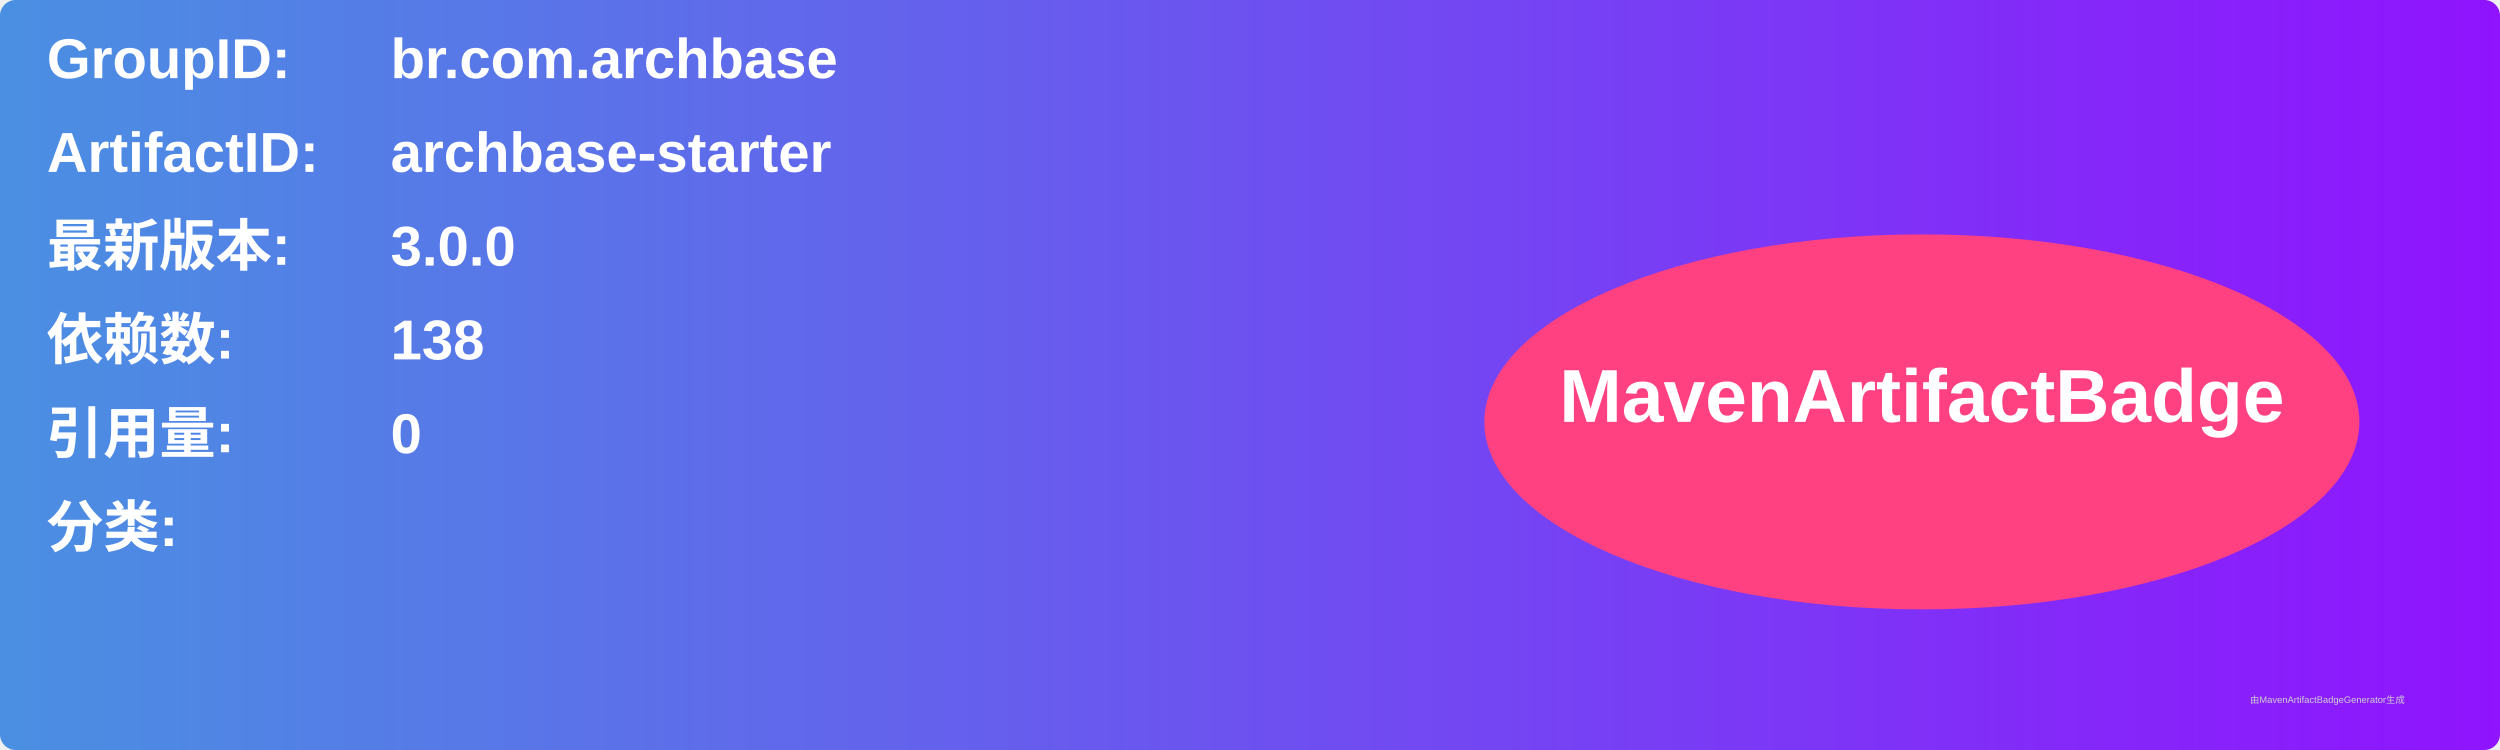
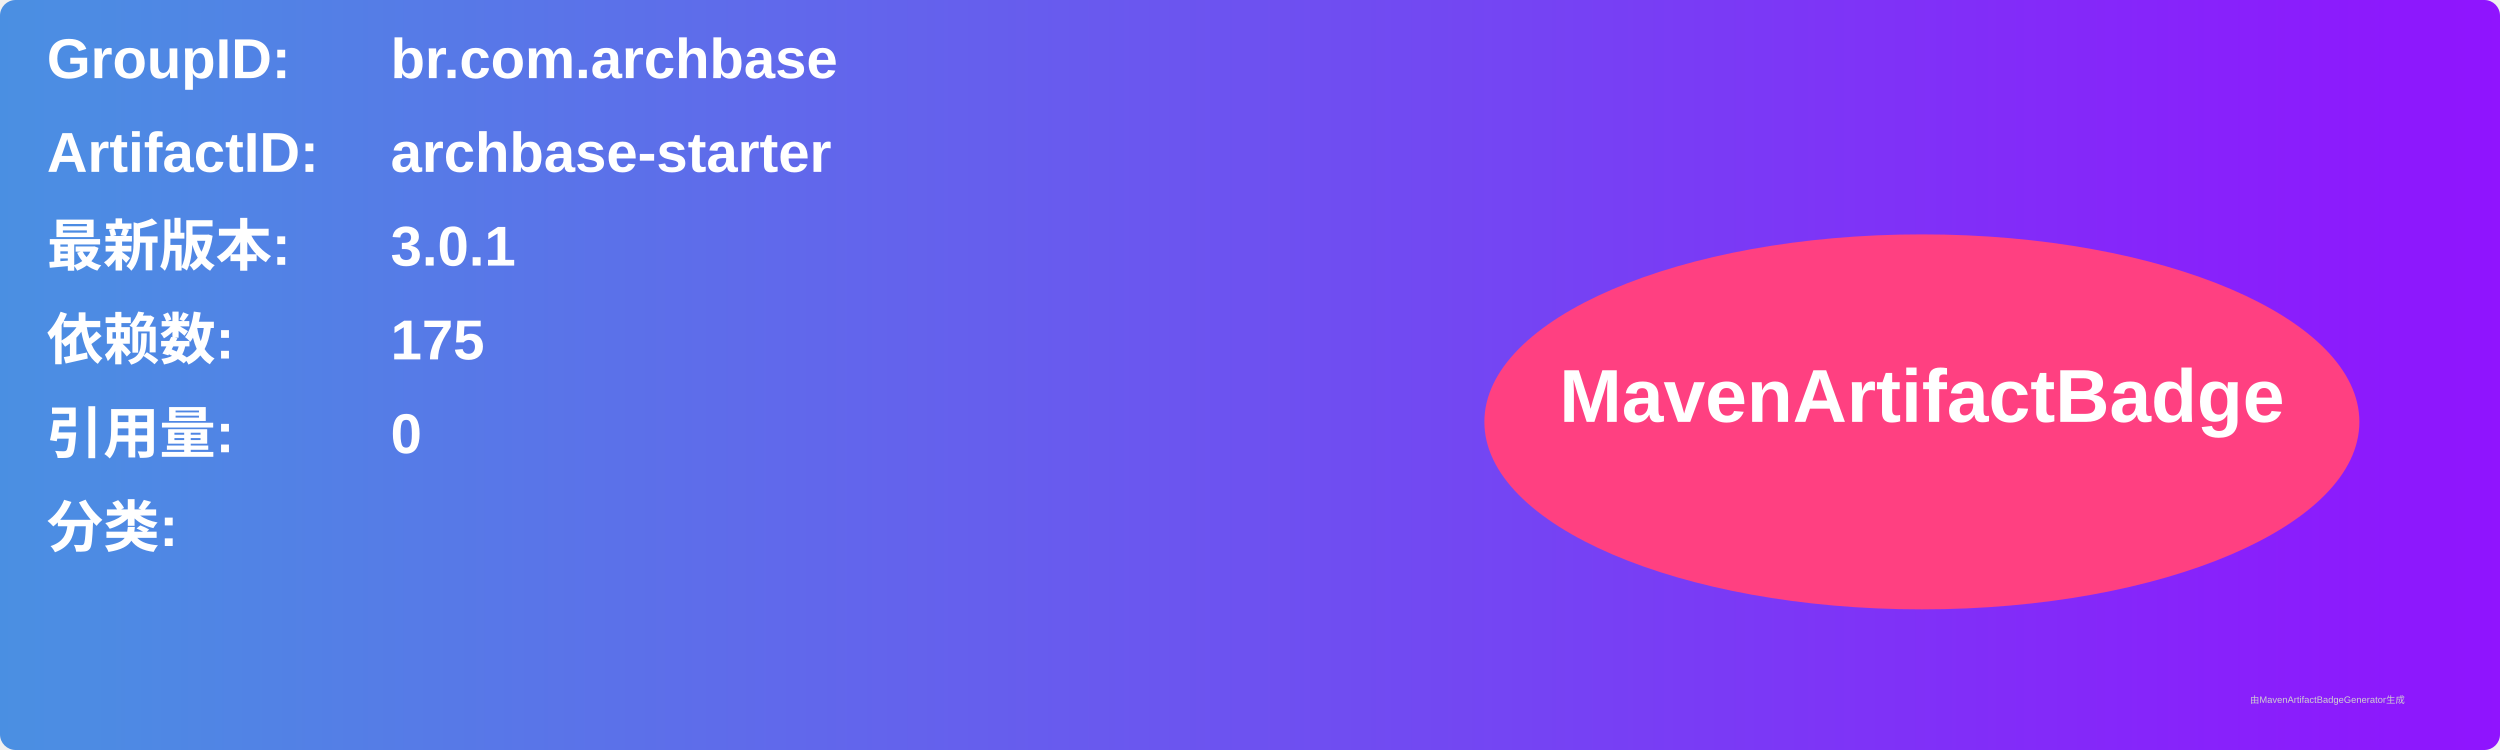
<svg xmlns="http://www.w3.org/2000/svg" width="800" height="240" viewBox="0 0 800 240">
  <linearGradient id="grad" x1="0%" y1="0%" x2="100%" y2="0%">
    <stop offset="0%" stop-color="#4a90e2" />
    <stop offset="100%" stop-color="#9013fe" />
  </linearGradient>
  <rect width="100%" height="100%" rx="5" ry="5" fill="url(#grad)" />
  <g transform="translate(15, 15)">
    <text x="0" y="10" font-family="Arial" font-size="18" fill="white" font-weight="bold" width="260">GroupID:</text>
    <text x="110" y="10" font-family="Arial" font-size="18" fill="white" font-weight="bold" width="460">br.com.archbase</text>
    <text x="0" y="40" font-family="Arial" font-size="18" fill="white" font-weight="bold" width="260">ArtifactID:</text>
    <text x="110" y="40" font-family="Arial" font-size="18" fill="white" font-weight="bold" width="460">archbase-starter</text>
    <text x="0" y="70" font-family="Arial" font-size="18" fill="white" font-weight="bold">最新版本:</text>
    <text x="110" y="70" font-family="Arial" font-size="18" fill="white" font-weight="bold">
-       <tspan font-weight="bold">3.0.0</tspan>
+       <tspan font-weight="bold">3.0.1</tspan>
    </text>
    <text x="0" y="100" font-family="Arial" font-size="18" fill="white" font-weight="bold">依赖数: </text>
    <text x="110" y="100" font-family="Arial" font-size="18" fill="white">
-       <tspan font-weight="bold">138</tspan>
+       <tspan font-weight="bold">175</tspan>
    </text>
    <text x="0" y="130" font-family="Arial" font-size="18" fill="white" font-weight="bold">引用量: </text>
    <text x="110" y="130" font-family="Arial" font-size="18" fill="white">
      <tspan font-weight="bold">0</tspan>
    </text>
    <text x="0" y="160" font-family="Arial" font-size="18" fill="white" font-weight="bold">分类:</text>
    <text x="10" y="190" font-family="Arial" font-size="10" fill="white">
      <tspan font-weight="bold" />
    </text>
    <ellipse cx="600" cy="120" rx="140" ry="60" fill="#ff4081" />
    <text x="600" y="120" text-anchor="middle" font-family="Arial" font-size="24" fill="white" font-weight="bold">MavenArtifactBadge</text>
  </g>
  <text x="720" y="225" font-family="Arial" font-size="3" fill="#d0d0d0">由MavenArtifactBadgeGenerator生成</text>
</svg>
